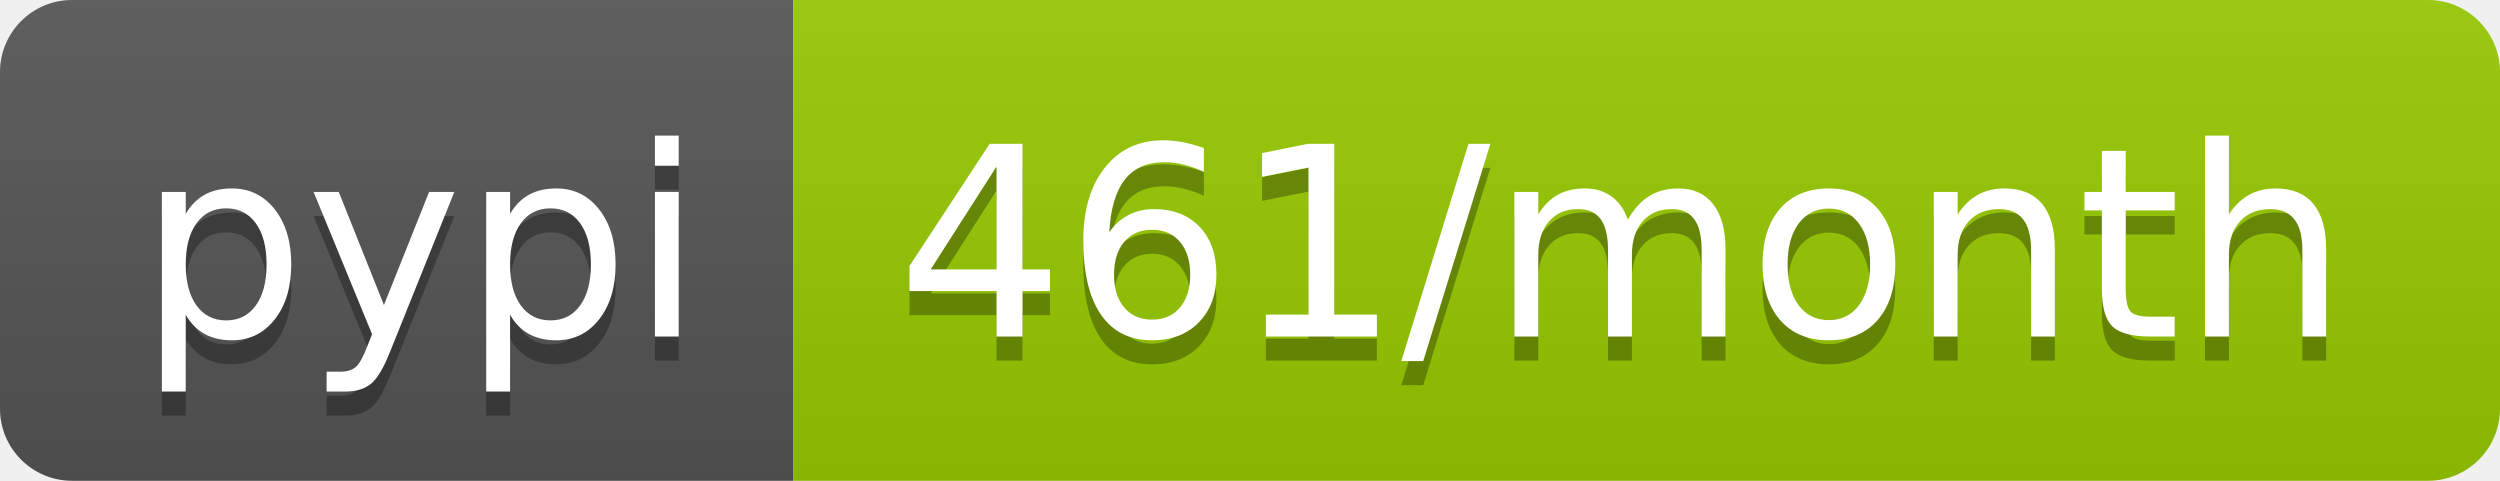
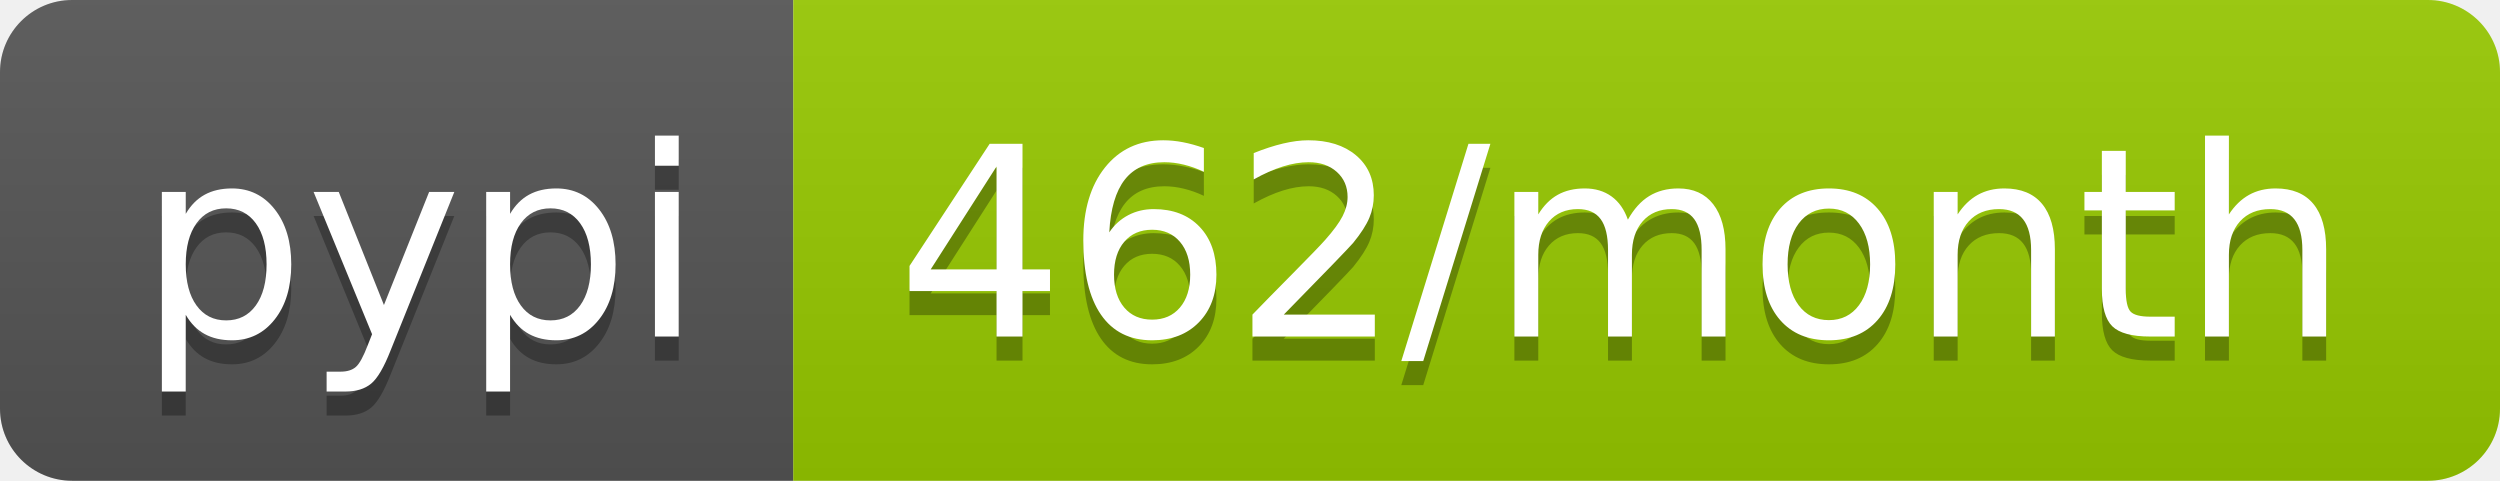
<svg xmlns="http://www.w3.org/2000/svg" width="104" height="20">
  <linearGradient id="b" x2="0" y2="100%">
    <stop offset="0" stop-color="#bbb" stop-opacity=".1" />
    <stop offset="1" stop-opacity=".1" />
  </linearGradient>
  <clipPath id="a">
    <rect width="104" height="20" rx="3" fill="#fff" />
  </clipPath>
  <g clip-path="url(#a)">
    <path fill="#555" d="M0 0h33v20H0z" />
    <path fill="#97ca00" d="M33 0h71v20H33z" />
    <path fill="url(#b)" d="M0 0h104v20H0z" />
  </g>
  <g fill="#fff" text-anchor="middle" font-family="DejaVu Sans,Verdana,Geneva,sans-serif" font-size="110">
    <text x="175" y="150" fill="#010101" fill-opacity=".3" transform="scale(.1)" textLength="230">pypi</text>
    <text x="175" y="140" transform="scale(.1)" textLength="230">pypi</text>
-     <text x="675" y="150" fill="#010101" fill-opacity=".3" transform="scale(.1)" textLength="610">461/month</text>
-     <text x="675" y="140" transform="scale(.1)" textLength="610">461/month</text>
+     <text x="675" y="150" fill="#010101" fill-opacity=".3" transform="scale(.1)" textLength="610">462/month</text>
+     <text x="675" y="140" transform="scale(.1)" textLength="610">462/month</text>
  </g>
</svg>
